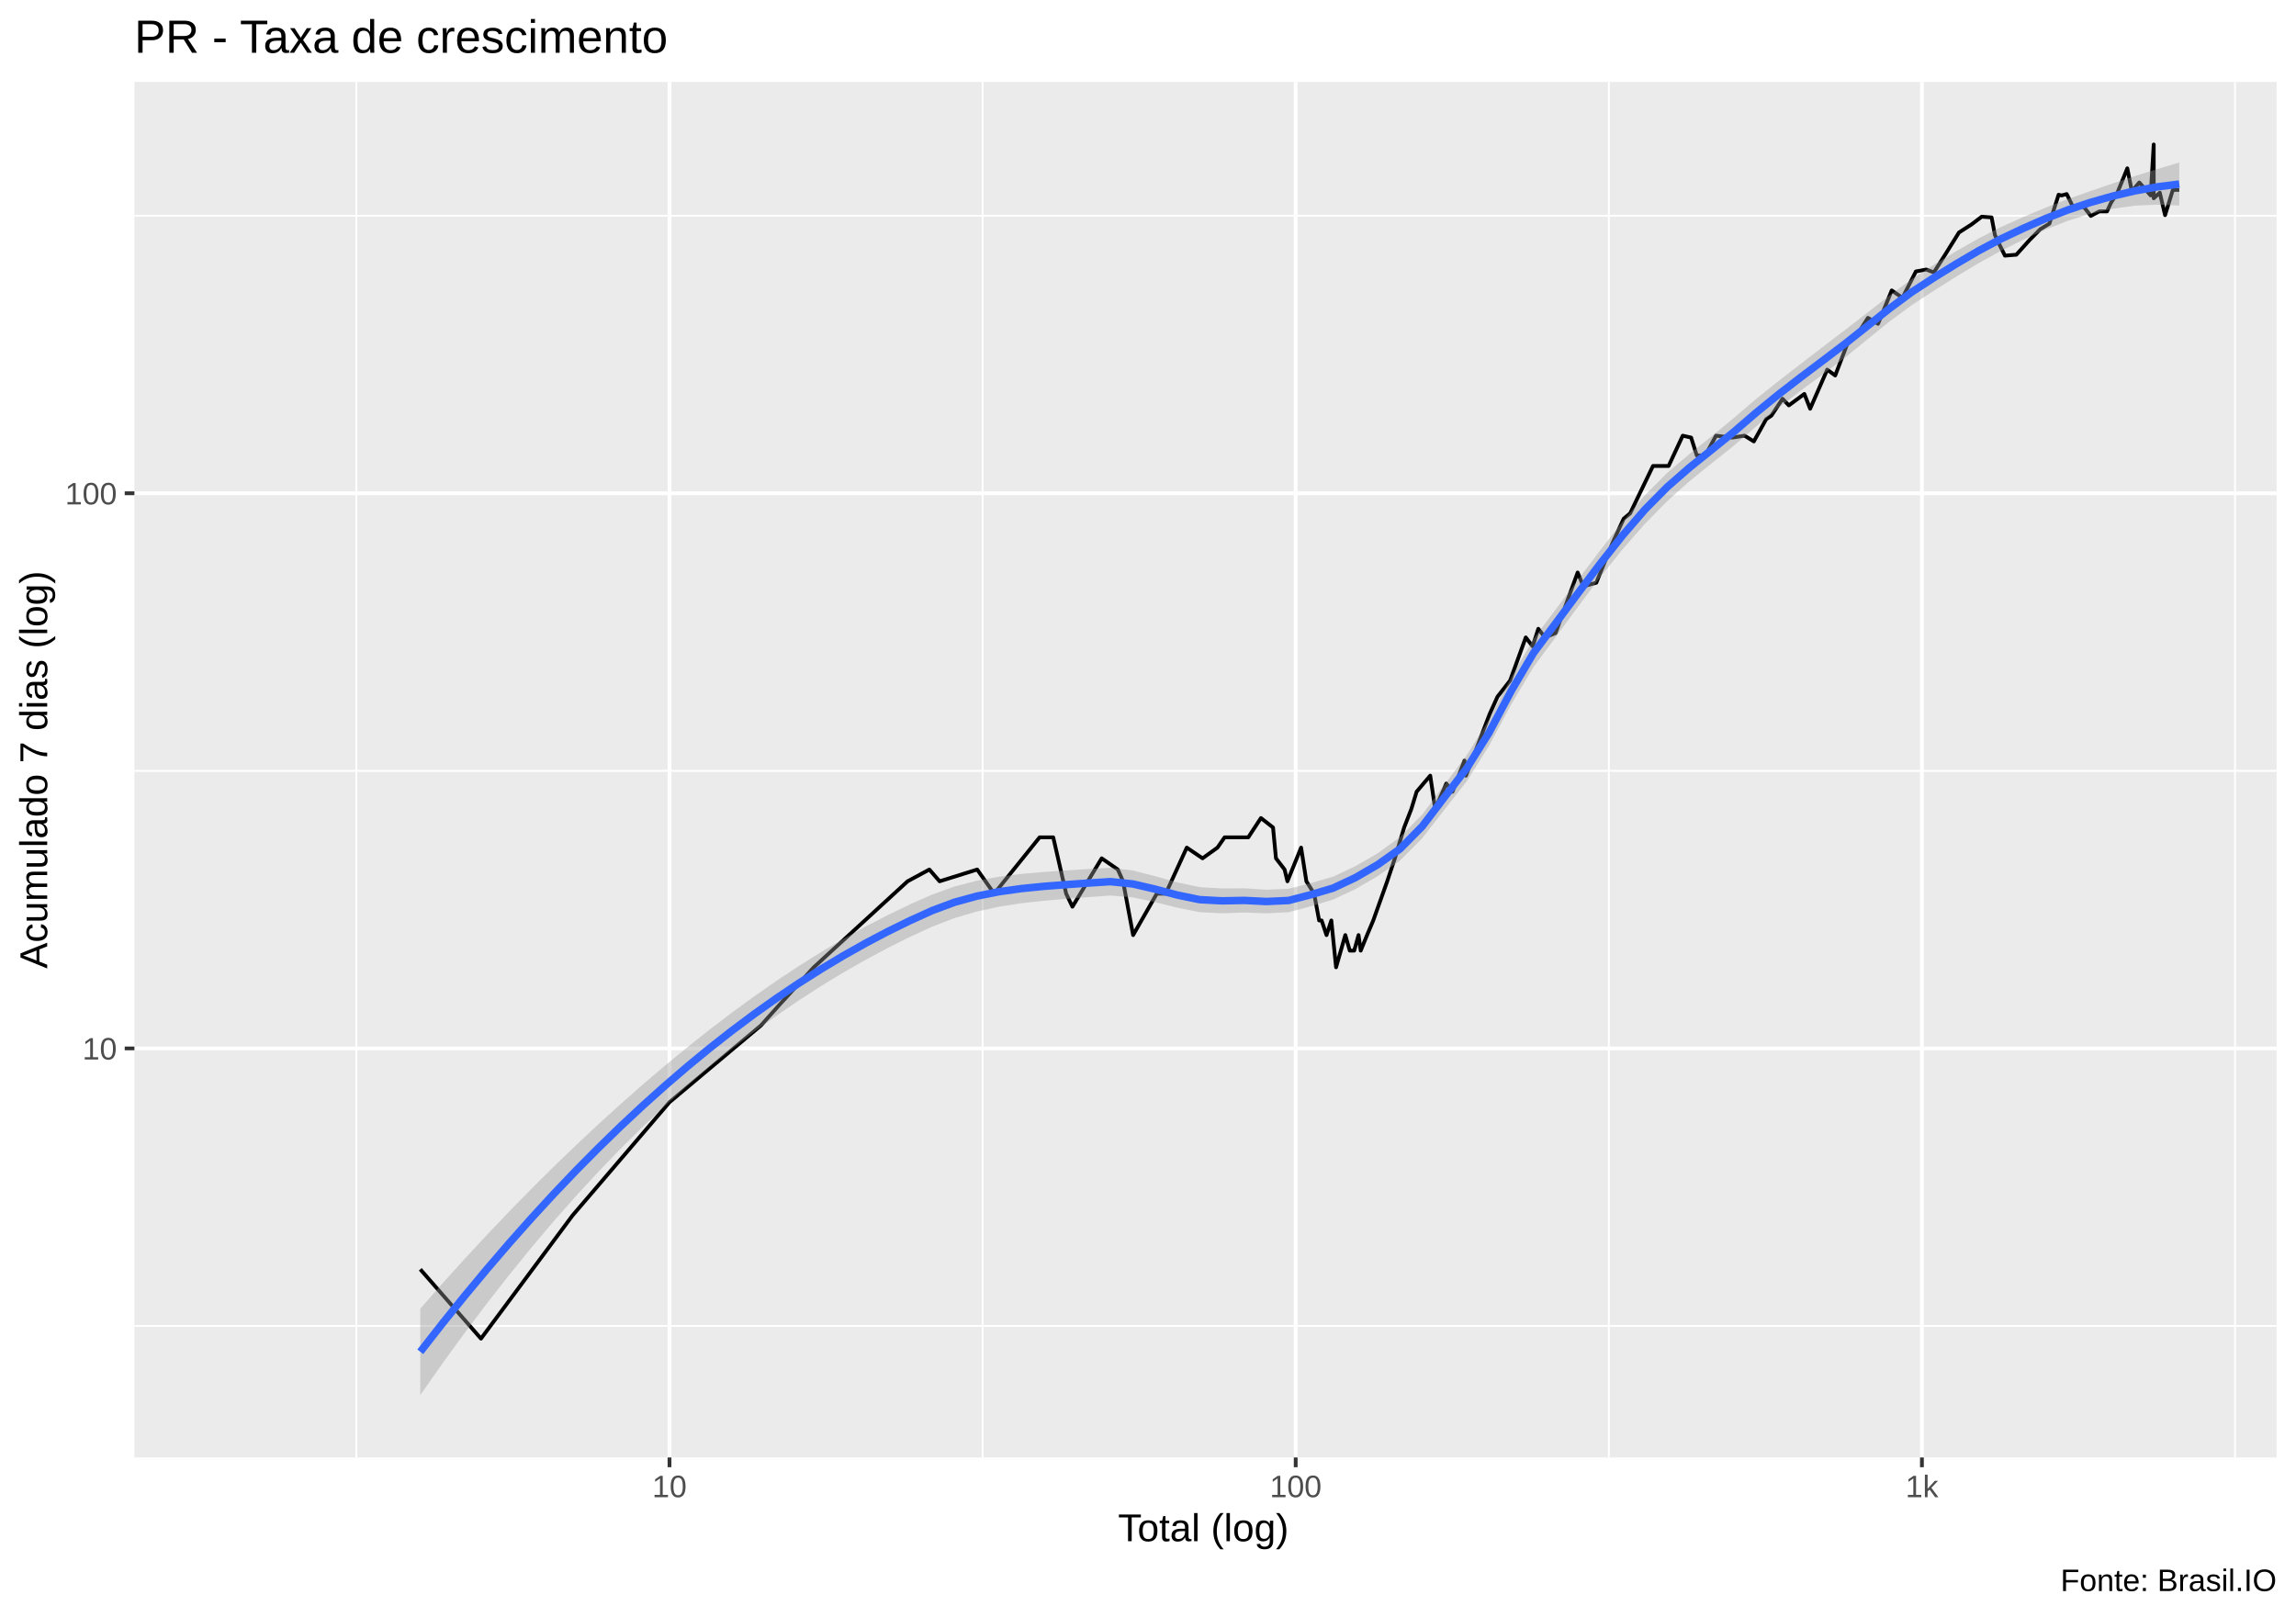
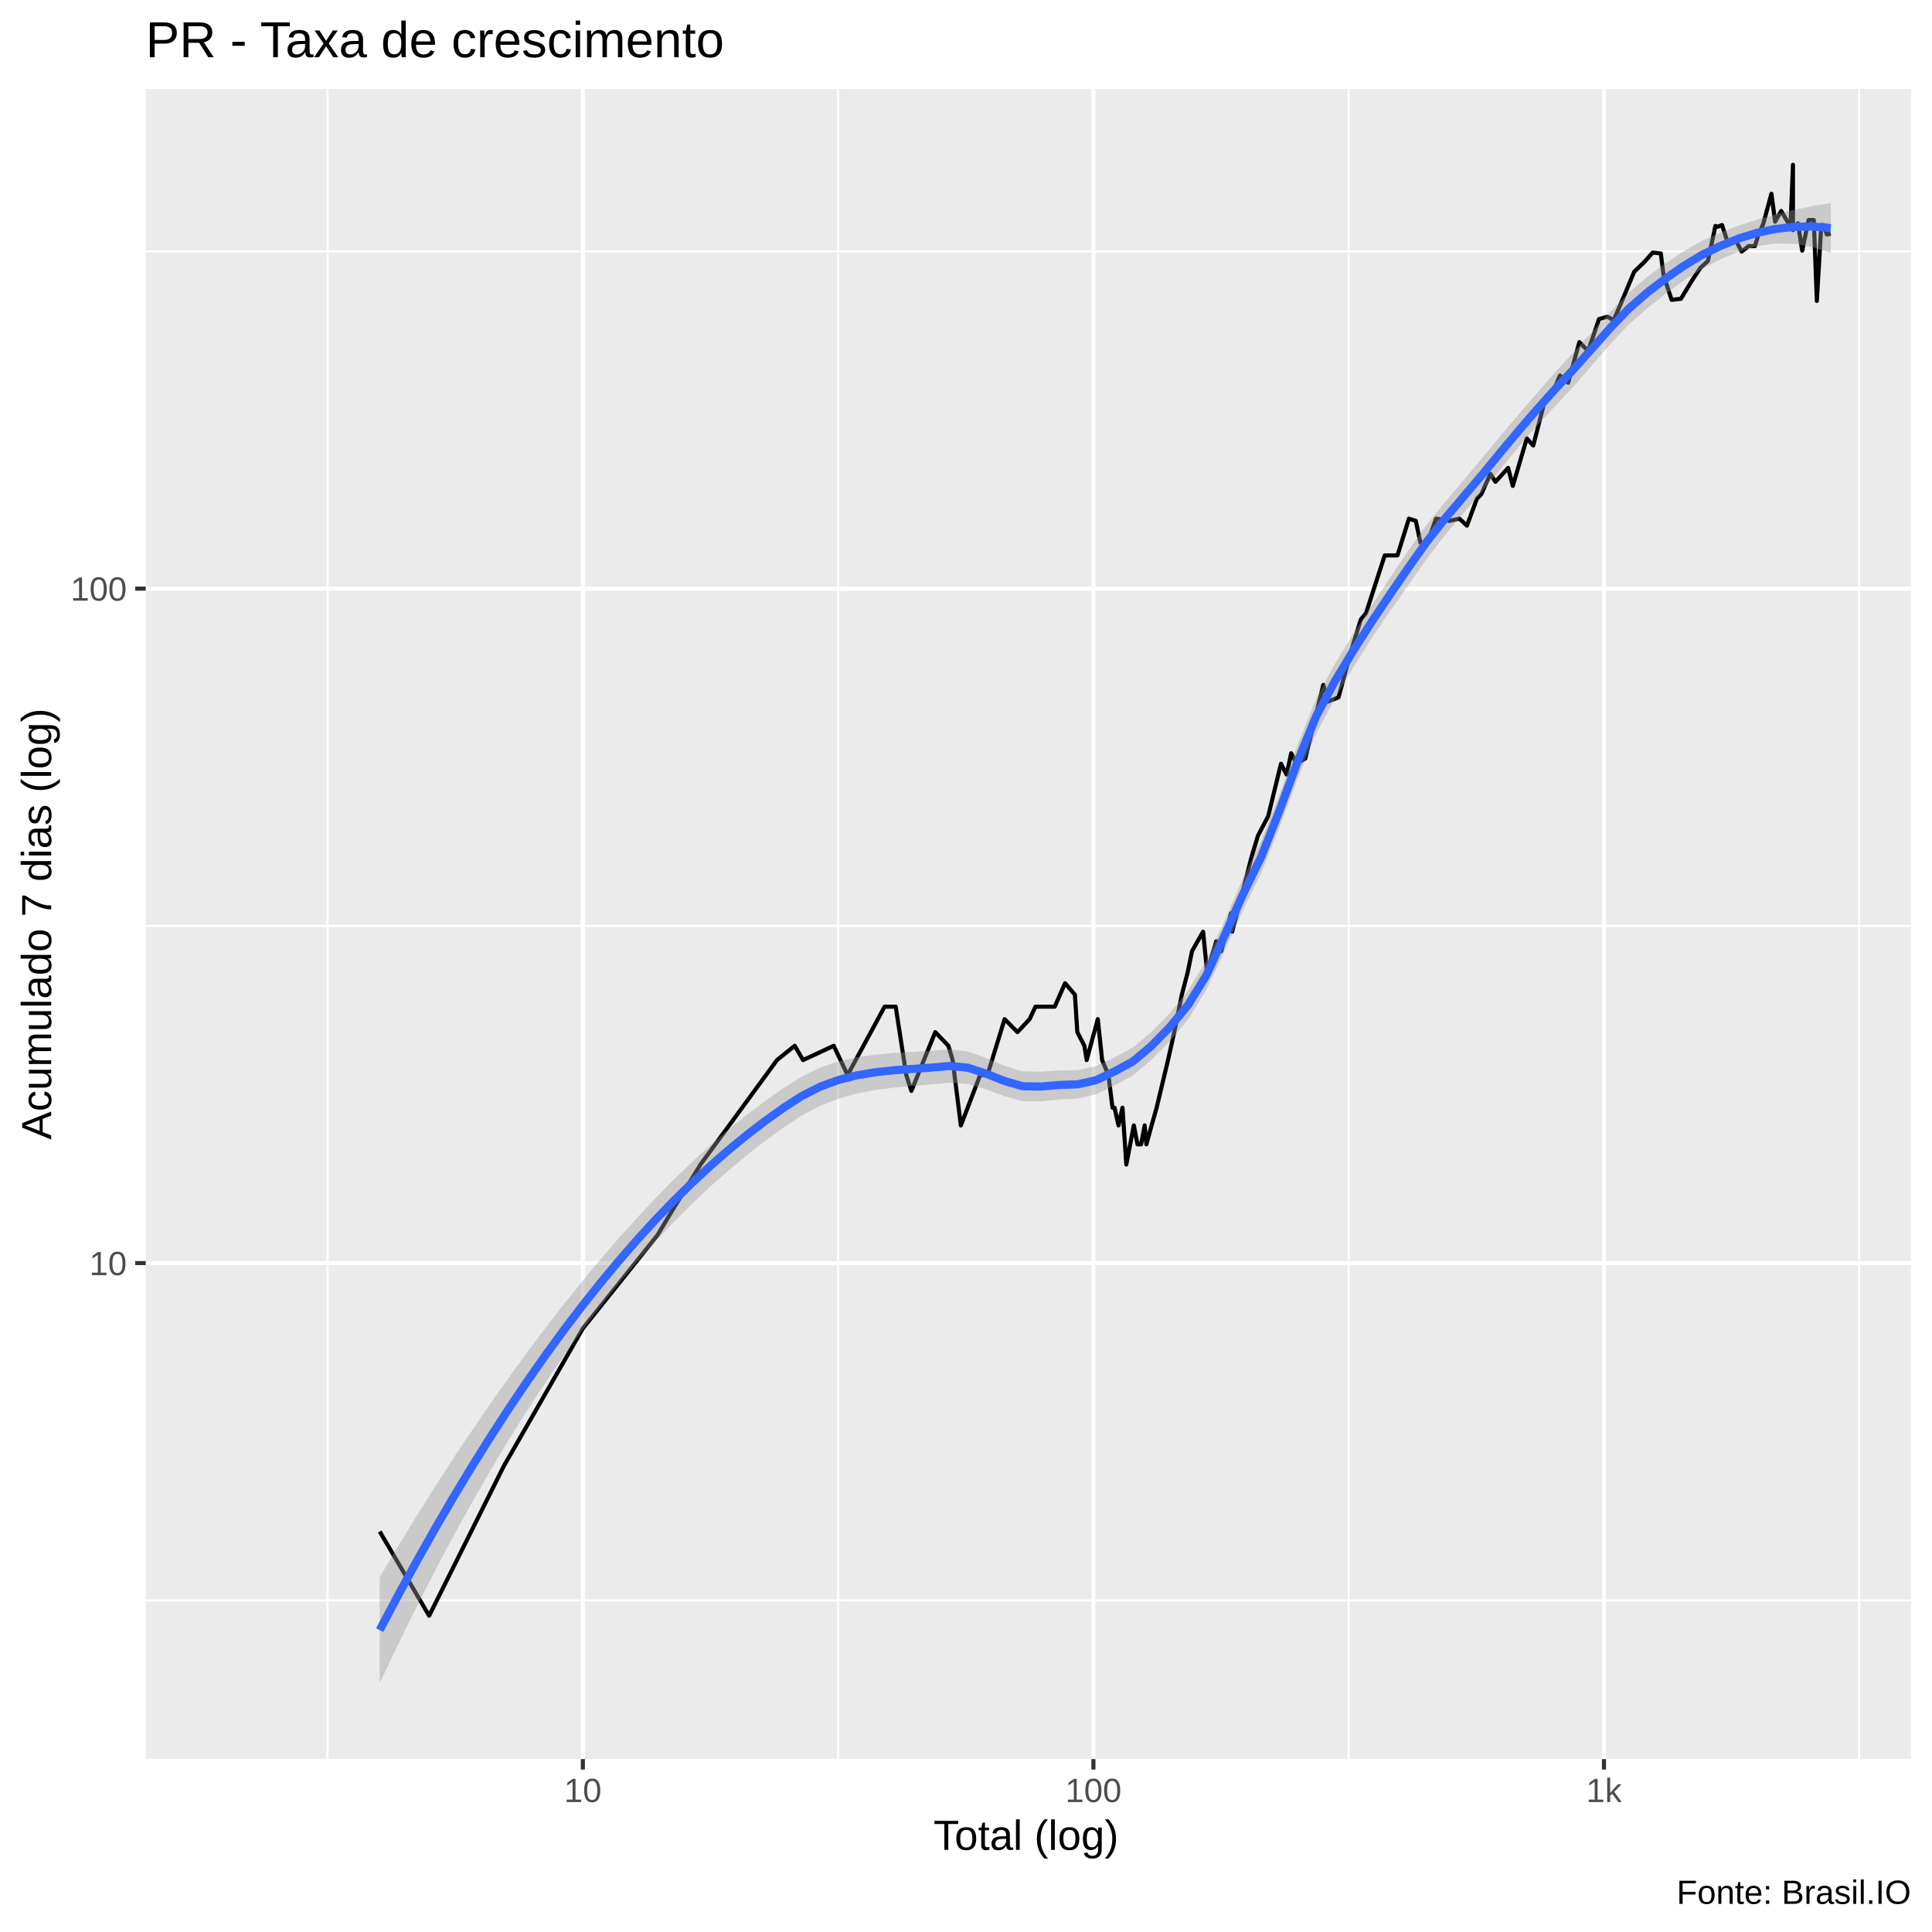
- <svg xmlns="http://www.w3.org/2000/svg" viewBox="0 0 649.50 457.50">
+ <svg xmlns="http://www.w3.org/2000/svg" viewBox="0 0 504.00 504.00">
  <defs>
    <style type="text/css">
    line, polyline, polygon, path, rect, circle {
      fill: none;
      stroke: #000000;
      stroke-linecap: round;
      stroke-linejoin: round;
      stroke-miterlimit: 10.00;
    }
  </style>
  </defs>
  <rect width="100%" height="100%" style="stroke: none; fill: #FFFFFF;" />
-   <rect x="0.00" y="0" width="649.50" height="457.50" style="stroke-width: 1.07; stroke: #FFFFFF; fill: #FFFFFF;" />
+   <rect x="-0" y="0.00" width="504.00" height="504.00" style="stroke-width: 1.07; stroke: #FFFFFF; fill: #FFFFFF;" />
  <defs>
-     <clipPath id="cpMzguMDJ8NjQ0LjAyfDQxMi4zOHwyMy4xOQ==">
-       <rect x="38.02" y="23.19" width="606.00" height="389.19" />
+     <clipPath id="cpMzguMDJ8NDk4LjUyfDQ1OC44OHwyMy4xOQ==">
+       <rect x="38.02" y="23.19" width="460.50" height="435.69" />
    </clipPath>
  </defs>
-   <rect x="38.02" y="23.19" width="606.00" height="389.19" style="stroke-width: 1.07; stroke: none; fill: #EBEBEB;" clip-path="url(#cpMzguMDJ8NjQ0LjAyfDQxMi4zOHwyMy4xOQ==)" />
-   <polyline points="38.02,375.16 644.02,375.16 " style="stroke-width: 0.53; stroke: #FFFFFF; stroke-linecap: butt;" clip-path="url(#cpMzguMDJ8NjQ0LjAyfDQxMi4zOHwyMy4xOQ==)" />
-   <polyline points="38.02,218.10 644.02,218.10 " style="stroke-width: 0.53; stroke: #FFFFFF; stroke-linecap: butt;" clip-path="url(#cpMzguMDJ8NjQ0LjAyfDQxMi4zOHwyMy4xOQ==)" />
-   <polyline points="38.02,61.04 644.02,61.04 " style="stroke-width: 0.53; stroke: #FFFFFF; stroke-linecap: butt;" clip-path="url(#cpMzguMDJ8NjQ0LjAyfDQxMi4zOHwyMy4xOQ==)" />
-   <polyline points="100.81,412.38 100.81,23.19 " style="stroke-width: 0.53; stroke: #FFFFFF; stroke-linecap: butt;" clip-path="url(#cpMzguMDJ8NjQ0LjAyfDQxMi4zOHwyMy4xOQ==)" />
-   <polyline points="277.96,412.38 277.96,23.19 " style="stroke-width: 0.53; stroke: #FFFFFF; stroke-linecap: butt;" clip-path="url(#cpMzguMDJ8NjQ0LjAyfDQxMi4zOHwyMy4xOQ==)" />
-   <polyline points="455.11,412.38 455.11,23.19 " style="stroke-width: 0.53; stroke: #FFFFFF; stroke-linecap: butt;" clip-path="url(#cpMzguMDJ8NjQ0LjAyfDQxMi4zOHwyMy4xOQ==)" />
-   <polyline points="632.25,412.38 632.25,23.19 " style="stroke-width: 0.53; stroke: #FFFFFF; stroke-linecap: butt;" clip-path="url(#cpMzguMDJ8NjQ0LjAyfDQxMi4zOHwyMy4xOQ==)" />
-   <polyline points="38.02,296.63 644.02,296.63 " style="stroke-width: 1.07; stroke: #FFFFFF; stroke-linecap: butt;" clip-path="url(#cpMzguMDJ8NjQ0LjAyfDQxMi4zOHwyMy4xOQ==)" />
-   <polyline points="38.02,139.57 644.02,139.57 " style="stroke-width: 1.07; stroke: #FFFFFF; stroke-linecap: butt;" clip-path="url(#cpMzguMDJ8NjQ0LjAyfDQxMi4zOHwyMy4xOQ==)" />
-   <polyline points="189.39,412.38 189.39,23.19 " style="stroke-width: 1.07; stroke: #FFFFFF; stroke-linecap: butt;" clip-path="url(#cpMzguMDJ8NjQ0LjAyfDQxMi4zOHwyMy4xOQ==)" />
-   <polyline points="366.53,412.38 366.53,23.19 " style="stroke-width: 1.07; stroke: #FFFFFF; stroke-linecap: butt;" clip-path="url(#cpMzguMDJ8NjQ0LjAyfDQxMi4zOHwyMy4xOQ==)" />
-   <polyline points="543.68,412.38 543.68,23.19 " style="stroke-width: 1.07; stroke: #FFFFFF; stroke-linecap: butt;" clip-path="url(#cpMzguMDJ8NjQ0LjAyfDQxMi4zOHwyMy4xOQ==)" />
-   <polyline points="118.89,359.13 136.06,378.75 161.95,343.91 189.39,311.85 215.27,290.13 220.58,284.19 230.21,273.68 256.74,249.35 262.90,246.02 265.80,249.35 276.43,246.02 281.24,252.85 294.09,236.91 297.94,236.91 301.60,252.85 303.37,256.54 311.65,242.85 316.22,246.02 317.69,249.35 320.54,264.57 327.23,252.85 329.76,252.85 335.72,239.82 340.18,242.85 344.40,239.82 346.42,236.91 348.40,236.91 353.12,236.91 356.70,231.45 360.12,234.13 360.95,242.85 363.39,246.02 364.19,249.35 368.06,239.82 369.55,249.35 371.74,252.85 373.16,260.43 373.86,260.43 375.25,264.57 376.61,260.43 377.95,273.68 380.56,264.57 381.83,268.97 383.08,268.97 384.31,264.57 384.92,268.97 386.72,264.57 388.47,260.43 392.42,249.35 394.59,242.85 397.21,234.13 399.25,228.88 400.74,224.00 402.69,221.69 404.59,219.46 405.99,228.88 409.14,221.69 410.89,224.00 414.28,215.19 414.69,219.46 417.91,211.18 421.38,202.07 423.61,197.14 427.19,192.54 431.61,180.35 433.56,182.87 435.16,177.91 437.03,180.35 440.04,179.12 446.29,161.98 447.91,165.88 451.56,164.88 456.02,153.94 459.31,146.76 461.13,145.26 467.60,131.84 472.02,131.84 476.02,123.27 478.39,123.81 479.99,128.86 482.42,128.86 485.43,123.27 490.04,123.81 493.52,123.27 496.13,124.90 499.62,118.60 501.10,117.60 504.25,112.83 506.03,114.70 510.42,111.46 512.06,115.65 516.89,104.59 519.15,106.24 522.87,96.51 526.03,93.67 528.41,89.94 531.27,91.61 535.14,82.17 538.18,84.26 541.97,76.80 544.90,76.26 547.06,77.07 550.24,72.07 554.16,65.78 557.70,63.51 560.60,61.31 563.39,61.52 564.33,66.48 565.44,68.85 567.16,72.33 570.38,72.07 574.15,67.89 577.15,64.86 579.74,63.28 582.34,55.10 583.18,55.30 584.64,54.90 586.42,58.55 589.49,58.55 591.46,61.09 593.86,59.81 596.04,59.81 597.20,57.31 598.90,54.71 601.78,47.62 603.07,54.12 605.17,51.63 608.39,55.30 609.25,40.88 609.25,56.10 610.97,54.51 612.46,60.87 614.66,53.73 616.48,53.73 " style="stroke-width: 1.07; stroke-linecap: butt;" clip-path="url(#cpMzguMDJ8NjQ0LjAyfDQxMi4zOHwyMy4xOQ==)" />
-   <polygon points="118.89,370.26 125.19,363.10 131.49,356.13 137.79,349.34 144.09,342.73 150.39,336.30 156.68,330.05 162.98,323.98 169.28,318.08 175.58,312.36 181.88,306.81 188.18,301.45 194.48,296.27 200.77,291.28 207.07,286.48 213.37,281.89 219.67,277.50 225.97,273.33 232.27,269.38 238.57,265.66 244.86,262.16 251.16,258.90 257.46,255.86 263.76,253.07 270.06,250.81 276.36,249.18 282.65,248.04 288.95,247.26 295.25,246.71 301.55,246.29 307.85,245.87 314.15,245.52 320.45,246.29 326.74,247.89 333.04,249.66 339.34,251.00 345.64,251.37 351.94,251.33 358.24,251.73 364.54,251.47 370.83,249.86 377.13,248.03 383.43,245.07 389.73,241.42 396.03,236.86 402.33,230.43 408.62,222.02 414.92,213.66 421.22,203.61 427.52,191.65 433.82,180.77 440.12,172.36 446.42,164.00 452.71,155.66 459.01,147.56 465.31,140.12 471.61,133.80 477.91,128.45 484.21,123.42 490.51,118.24 496.80,112.84 503.10,107.82 509.40,102.95 515.70,98.10 522.00,93.30 528.30,88.44 534.59,83.55 540.89,78.89 547.19,74.82 553.49,71.01 559.79,67.42 566.09,64.21 572.39,61.38 578.68,58.73 584.98,56.31 591.28,54.08 597.58,51.93 603.88,49.83 610.18,47.85 616.48,45.98 616.48,58.16 610.18,57.91 603.88,58.19 597.58,59.08 591.28,60.51 584.98,62.46 578.68,64.93 572.39,67.80 566.09,70.94 559.79,74.41 553.49,78.20 547.19,82.16 540.89,86.27 534.59,90.91 528.30,95.98 522.00,101.12 515.70,105.89 509.40,110.52 503.10,115.40 496.80,120.66 490.51,126.08 484.21,131.08 477.91,136.17 471.61,141.81 465.31,148.23 459.01,155.40 452.71,163.24 446.42,171.61 440.12,180.21 433.82,188.69 427.52,199.25 421.22,211.00 414.92,221.03 408.62,229.06 402.33,237.16 396.03,243.51 389.73,247.89 383.43,251.55 377.13,254.51 370.83,256.42 364.54,258.09 358.24,258.41 351.94,258.19 345.64,258.40 339.34,258.08 333.04,256.82 326.74,255.24 320.45,253.91 314.15,253.37 307.85,253.83 301.55,254.32 295.25,254.86 288.95,255.55 282.65,256.53 276.36,257.89 270.06,259.74 263.76,262.16 257.46,265.06 251.16,268.20 244.86,271.57 238.57,275.16 232.27,278.99 225.97,283.05 219.67,287.36 213.37,291.92 207.07,296.74 200.77,301.82 194.48,307.18 188.18,312.83 181.88,318.76 175.58,324.99 169.28,331.52 162.98,338.35 156.68,345.48 150.39,352.92 144.09,360.67 137.79,368.72 131.49,377.07 125.19,385.73 118.89,394.69 " style="stroke-width: 0.00; stroke: none; fill: #999999; fill-opacity: 0.40;" clip-path="url(#cpMzguMDJ8NjQ0LjAyfDQxMi4zOHwyMy4xOQ==)" />
-   <polyline points="118.89,370.26 125.19,363.10 131.49,356.13 137.79,349.34 144.09,342.73 150.39,336.30 156.68,330.05 162.98,323.98 169.28,318.08 175.58,312.36 181.88,306.81 188.18,301.45 194.48,296.27 200.77,291.28 207.07,286.48 213.37,281.89 219.67,277.50 225.97,273.33 232.27,269.38 238.57,265.66 244.86,262.16 251.16,258.90 257.46,255.86 263.76,253.07 270.06,250.81 276.36,249.18 282.65,248.04 288.95,247.26 295.25,246.71 301.55,246.29 307.85,245.87 314.15,245.52 320.45,246.29 326.74,247.89 333.04,249.66 339.34,251.00 345.64,251.37 351.94,251.33 358.24,251.73 364.54,251.47 370.83,249.86 377.13,248.03 383.43,245.07 389.73,241.42 396.03,236.86 402.33,230.43 408.62,222.02 414.92,213.66 421.22,203.61 427.52,191.65 433.82,180.77 440.12,172.36 446.42,164.00 452.71,155.66 459.01,147.56 465.31,140.12 471.61,133.80 477.91,128.45 484.21,123.42 490.51,118.24 496.80,112.84 503.10,107.82 509.40,102.95 515.70,98.10 522.00,93.30 528.30,88.44 534.59,83.55 540.89,78.89 547.19,74.82 553.49,71.01 559.79,67.42 566.09,64.21 572.39,61.38 578.68,58.73 584.98,56.31 591.28,54.08 597.58,51.93 603.88,49.83 610.18,47.85 616.48,45.98 " style="stroke-width: 2.13; stroke: none;" clip-path="url(#cpMzguMDJ8NjQ0LjAyfDQxMi4zOHwyMy4xOQ==)" />
-   <polyline points="616.48,58.16 610.18,57.91 603.88,58.19 597.58,59.08 591.28,60.51 584.98,62.46 578.68,64.93 572.39,67.80 566.09,70.94 559.79,74.41 553.49,78.20 547.19,82.16 540.89,86.27 534.59,90.91 528.30,95.98 522.00,101.12 515.70,105.89 509.40,110.52 503.10,115.40 496.80,120.66 490.51,126.08 484.21,131.08 477.91,136.17 471.61,141.81 465.31,148.23 459.01,155.40 452.71,163.24 446.42,171.61 440.12,180.21 433.82,188.69 427.52,199.25 421.22,211.00 414.92,221.03 408.62,229.06 402.33,237.16 396.03,243.51 389.73,247.89 383.43,251.55 377.13,254.51 370.83,256.42 364.54,258.09 358.24,258.41 351.94,258.19 345.64,258.40 339.34,258.08 333.04,256.82 326.74,255.24 320.45,253.91 314.15,253.37 307.85,253.83 301.55,254.32 295.25,254.86 288.95,255.55 282.65,256.53 276.36,257.89 270.06,259.74 263.76,262.16 257.46,265.06 251.16,268.20 244.86,271.57 238.57,275.16 232.27,278.99 225.97,283.05 219.67,287.36 213.37,291.92 207.07,296.74 200.77,301.82 194.48,307.18 188.18,312.83 181.88,318.76 175.58,324.99 169.28,331.52 162.98,338.35 156.68,345.48 150.39,352.92 144.09,360.67 137.79,368.72 131.49,377.07 125.19,385.73 118.89,394.69 " style="stroke-width: 2.13; stroke: none;" clip-path="url(#cpMzguMDJ8NjQ0LjAyfDQxMi4zOHwyMy4xOQ==)" />
-   <polyline points="118.89,382.47 125.19,374.41 131.49,366.60 137.79,359.03 144.09,351.70 150.39,344.61 156.68,337.77 162.98,331.16 169.28,324.80 175.58,318.67 181.88,312.79 188.18,307.14 194.48,301.73 200.77,296.55 207.07,291.61 213.37,286.90 219.67,282.43 225.97,278.19 232.27,274.19 238.57,270.41 244.86,266.87 251.16,263.55 257.46,260.46 263.76,257.61 270.06,255.27 276.36,253.54 282.65,252.29 288.95,251.41 295.25,250.78 301.55,250.30 307.85,249.85 314.15,249.45 320.45,250.10 326.74,251.56 333.04,253.24 339.34,254.54 345.64,254.88 351.94,254.76 358.24,255.07 364.54,254.78 370.83,253.14 377.13,251.27 383.43,248.31 389.73,244.65 396.03,240.18 402.33,233.80 408.62,225.54 414.92,217.35 421.22,207.31 427.52,195.45 433.82,184.73 440.12,176.29 446.42,167.81 452.71,159.45 459.01,151.48 465.31,144.18 471.61,137.81 477.91,132.31 484.21,127.25 490.51,122.16 496.80,116.75 503.10,111.61 509.40,106.74 515.70,101.99 522.00,97.21 528.30,92.21 534.59,87.23 540.89,82.58 547.19,78.49 553.49,74.60 559.79,70.91 566.09,67.57 572.39,64.59 578.68,61.83 584.98,59.39 591.28,57.29 597.58,55.50 603.88,54.01 610.18,52.88 616.48,52.07 " style="stroke-width: 2.13; stroke: #3366FF; stroke-linecap: butt;" clip-path="url(#cpMzguMDJ8NjQ0LjAyfDQxMi4zOHwyMy4xOQ==)" />
+   <rect x="38.02" y="23.19" width="460.50" height="435.69" style="stroke-width: 1.07; stroke: none; fill: #EBEBEB;" clip-path="url(#cpMzguMDJ8NDk4LjUyfDQ1OC44OHwyMy4xOQ==)" />
+   <polyline points="38.02,417.48 498.52,417.48 " style="stroke-width: 0.53; stroke: #FFFFFF; stroke-linecap: butt;" clip-path="url(#cpMzguMDJ8NDk4LjUyfDQ1OC44OHwyMy4xOQ==)" />
+   <polyline points="38.02,241.53 498.52,241.53 " style="stroke-width: 0.53; stroke: #FFFFFF; stroke-linecap: butt;" clip-path="url(#cpMzguMDJ8NDk4LjUyfDQ1OC44OHwyMy4xOQ==)" />
+   <polyline points="38.02,65.58 498.52,65.58 " style="stroke-width: 0.53; stroke: #FFFFFF; stroke-linecap: butt;" clip-path="url(#cpMzguMDJ8NDk4LjUyfDQ1OC44OHwyMy4xOQ==)" />
+   <polyline points="85.45,458.88 85.45,23.19 " style="stroke-width: 0.53; stroke: #FFFFFF; stroke-linecap: butt;" clip-path="url(#cpMzguMDJ8NDk4LjUyfDQ1OC44OHwyMy4xOQ==)" />
+   <polyline points="218.64,458.88 218.64,23.19 " style="stroke-width: 0.53; stroke: #FFFFFF; stroke-linecap: butt;" clip-path="url(#cpMzguMDJ8NDk4LjUyfDQ1OC44OHwyMy4xOQ==)" />
+   <polyline points="351.83,458.88 351.83,23.19 " style="stroke-width: 0.53; stroke: #FFFFFF; stroke-linecap: butt;" clip-path="url(#cpMzguMDJ8NDk4LjUyfDQ1OC44OHwyMy4xOQ==)" />
+   <polyline points="485.02,458.88 485.02,23.19 " style="stroke-width: 0.53; stroke: #FFFFFF; stroke-linecap: butt;" clip-path="url(#cpMzguMDJ8NDk4LjUyfDQ1OC44OHwyMy4xOQ==)" />
+   <polyline points="38.02,329.50 498.52,329.50 " style="stroke-width: 1.07; stroke: #FFFFFF; stroke-linecap: butt;" clip-path="url(#cpMzguMDJ8NDk4LjUyfDQ1OC44OHwyMy4xOQ==)" />
+   <polyline points="38.02,153.55 498.52,153.55 " style="stroke-width: 1.07; stroke: #FFFFFF; stroke-linecap: butt;" clip-path="url(#cpMzguMDJ8NDk4LjUyfDQ1OC44OHwyMy4xOQ==)" />
+   <polyline points="152.05,458.88 152.05,23.19 " style="stroke-width: 1.07; stroke: #FFFFFF; stroke-linecap: butt;" clip-path="url(#cpMzguMDJ8NDk4LjUyfDQ1OC44OHwyMy4xOQ==)" />
+   <polyline points="285.24,458.88 285.24,23.19 " style="stroke-width: 1.07; stroke: #FFFFFF; stroke-linecap: butt;" clip-path="url(#cpMzguMDJ8NDk4LjUyfDQ1OC44OHwyMy4xOQ==)" />
+   <polyline points="418.43,458.88 418.43,23.19 " style="stroke-width: 1.07; stroke: #FFFFFF; stroke-linecap: butt;" clip-path="url(#cpMzguMDJ8NDk4LjUyfDQ1OC44OHwyMy4xOQ==)" />
+   <polyline points="99.05,399.52 111.95,421.50 131.42,382.47 152.05,346.55 171.51,322.22 175.50,315.57 182.74,303.79 202.69,276.54 207.32,272.81 209.50,276.54 217.49,272.81 221.11,280.46 230.77,262.61 233.66,262.61 236.42,280.46 237.75,284.59 243.98,269.25 247.41,272.81 248.51,276.54 250.66,293.59 255.69,280.46 257.59,280.46 262.07,265.86 265.43,269.25 268.60,265.86 270.12,262.61 271.60,262.61 275.15,262.61 277.84,256.49 280.41,259.49 281.04,269.25 282.88,272.81 283.48,276.54 286.38,265.86 287.51,276.54 289.15,280.46 290.22,288.96 290.75,288.96 291.79,293.59 292.82,288.96 293.82,303.79 295.78,293.59 296.74,298.52 297.68,298.52 298.61,293.59 299.06,298.52 300.41,293.59 301.73,288.96 304.70,276.54 306.33,269.25 308.30,259.49 309.84,253.61 310.96,248.14 312.42,245.55 313.85,243.05 314.90,253.61 317.28,245.55 318.59,248.14 321.13,238.27 321.44,243.05 323.87,233.77 326.48,223.57 328.15,218.04 330.84,212.89 334.17,199.24 335.64,202.07 336.83,196.51 338.24,199.24 340.51,197.86 345.21,178.66 346.42,183.02 349.17,181.91 352.52,169.66 354.99,161.61 356.36,159.93 361.23,144.89 364.55,144.89 367.55,135.29 369.34,135.89 370.54,141.56 372.37,141.56 374.63,135.29 378.10,135.89 380.71,135.29 382.68,137.12 385.30,130.06 386.42,128.94 388.78,123.60 390.12,125.69 393.42,122.06 394.65,126.76 398.29,114.37 399.98,116.22 402.78,105.32 405.16,102.13 406.95,97.96 409.09,99.83 412.01,89.25 414.29,91.59 417.14,83.23 419.34,82.63 420.97,83.54 423.36,77.94 426.31,70.89 428.97,68.34 431.15,65.88 433.25,66.12 433.96,71.67 434.79,74.33 436.08,78.22 438.51,77.94 441.34,73.26 443.59,69.86 445.54,68.09 447.50,58.93 448.12,59.15 449.22,58.70 450.56,62.79 452.87,62.79 454.35,65.63 456.16,64.20 457.79,64.20 458.66,61.40 459.95,58.48 462.11,50.54 463.08,57.83 464.66,55.04 467.08,59.15 467.73,42.99 467.73,60.04 469.02,58.26 470.14,65.39 471.80,57.39 473.16,57.39 473.96,78.51 475.12,58.70 475.69,58.70 476.58,61.17 477.59,60.95 " style="stroke-width: 1.07; stroke-linecap: butt;" clip-path="url(#cpMzguMDJ8NDk4LjUyfDQ1OC44OHwyMy4xOQ==)" />
+   <polygon points="99.05,411.42 103.84,403.38 108.63,395.55 113.42,387.94 118.21,380.54 123.01,373.34 127.80,366.35 132.59,359.56 137.38,352.97 142.17,346.58 146.96,340.40 151.76,334.42 156.55,328.65 161.34,323.09 166.13,317.76 170.92,312.65 175.71,307.78 180.51,303.15 185.30,298.77 190.09,294.64 194.88,290.77 199.67,287.16 204.46,283.81 209.26,280.78 214.05,278.46 218.84,276.84 223.63,275.77 228.42,275.10 233.21,274.68 238.01,274.39 242.80,274.12 247.59,273.74 252.38,274.26 257.17,275.98 261.96,278.00 266.76,279.47 271.55,279.57 276.34,279.25 281.13,279.16 285.92,278.12 290.71,275.85 295.51,273.29 300.30,269.28 305.09,264.39 309.88,258.47 314.67,250.67 319.46,240.13 324.26,229.11 329.05,219.20 333.84,207.08 338.63,193.96 343.42,182.12 348.21,173.23 353.01,165.40 357.80,157.98 362.59,150.75 367.38,143.65 372.17,136.92 376.96,130.98 381.76,125.33 386.55,119.61 391.34,113.79 396.13,108.17 400.92,102.60 405.71,97.09 410.51,91.85 415.30,86.60 420.09,81.34 424.88,76.39 429.67,72.26 434.46,68.72 439.26,65.51 444.05,62.81 448.84,60.65 453.63,58.79 458.42,57.25 463.21,55.92 468.01,54.75 472.80,53.76 477.59,52.98 477.59,66.01 472.80,64.42 468.01,63.59 463.21,63.52 458.42,64.20 453.63,65.60 448.84,67.63 444.05,70.14 439.26,73.19 434.46,76.69 429.67,80.47 424.88,84.69 420.09,89.73 415.30,95.28 410.51,100.81 405.71,105.91 400.92,111.10 396.13,116.63 391.34,122.48 386.55,128.32 381.76,133.86 376.96,139.58 372.17,145.82 367.38,152.63 362.59,159.47 357.80,166.53 353.01,174.12 348.21,182.31 343.42,191.25 338.63,202.71 333.84,215.57 329.05,227.69 324.26,237.44 319.46,247.99 314.67,258.29 309.88,266.01 305.09,271.68 300.30,276.55 295.51,280.58 290.71,283.16 285.92,285.51 281.13,286.57 276.34,286.82 271.55,287.32 266.76,287.28 261.96,285.94 257.17,284.16 252.38,282.75 247.59,282.45 242.80,282.93 238.01,283.31 233.21,283.73 228.42,284.32 223.63,285.23 218.84,286.56 214.05,288.43 209.26,290.94 204.46,294.11 199.67,297.58 194.88,301.31 190.09,305.29 185.30,309.54 180.51,314.05 175.71,318.84 170.92,323.92 166.13,329.29 161.34,334.96 156.55,340.95 151.76,347.25 146.96,353.89 142.17,360.86 137.38,368.17 132.59,375.83 127.80,383.82 123.01,392.17 118.21,400.86 113.42,409.89 108.63,419.27 103.84,429.00 99.05,439.07 " style="stroke-width: 0.00; stroke: none; fill: #999999; fill-opacity: 0.40;" clip-path="url(#cpMzguMDJ8NDk4LjUyfDQ1OC44OHwyMy4xOQ==)" />
+   <polyline points="99.05,411.42 103.84,403.38 108.63,395.55 113.42,387.94 118.21,380.54 123.01,373.34 127.80,366.35 132.59,359.56 137.38,352.97 142.17,346.58 146.96,340.40 151.76,334.42 156.55,328.65 161.34,323.09 166.13,317.76 170.92,312.65 175.71,307.78 180.51,303.15 185.30,298.77 190.09,294.64 194.88,290.77 199.67,287.16 204.46,283.81 209.26,280.78 214.05,278.46 218.84,276.84 223.63,275.77 228.42,275.10 233.21,274.68 238.01,274.39 242.80,274.12 247.59,273.74 252.38,274.26 257.17,275.98 261.96,278.00 266.76,279.47 271.55,279.57 276.34,279.25 281.13,279.16 285.92,278.12 290.71,275.85 295.51,273.29 300.30,269.28 305.09,264.39 309.88,258.47 314.67,250.67 319.46,240.13 324.26,229.11 329.05,219.20 333.84,207.08 338.63,193.96 343.42,182.12 348.21,173.23 353.01,165.40 357.80,157.98 362.59,150.75 367.38,143.65 372.17,136.92 376.96,130.98 381.76,125.33 386.55,119.61 391.34,113.79 396.13,108.17 400.92,102.60 405.71,97.09 410.51,91.85 415.30,86.60 420.09,81.34 424.88,76.39 429.67,72.26 434.46,68.72 439.26,65.51 444.05,62.81 448.84,60.65 453.63,58.79 458.42,57.25 463.21,55.92 468.01,54.75 472.80,53.76 477.59,52.98 " style="stroke-width: 2.13; stroke: none;" clip-path="url(#cpMzguMDJ8NDk4LjUyfDQ1OC44OHwyMy4xOQ==)" />
+   <polyline points="477.59,66.01 472.80,64.42 468.01,63.59 463.21,63.52 458.42,64.20 453.63,65.60 448.84,67.63 444.05,70.14 439.26,73.19 434.46,76.69 429.67,80.47 424.88,84.69 420.09,89.73 415.30,95.28 410.51,100.81 405.71,105.91 400.92,111.10 396.13,116.63 391.34,122.48 386.55,128.32 381.76,133.86 376.96,139.58 372.17,145.82 367.38,152.63 362.59,159.47 357.80,166.53 353.01,174.12 348.21,182.31 343.42,191.25 338.63,202.71 333.84,215.57 329.05,227.69 324.26,237.44 319.46,247.99 314.67,258.29 309.88,266.01 305.09,271.68 300.30,276.55 295.51,280.58 290.71,283.16 285.92,285.51 281.13,286.57 276.34,286.82 271.55,287.32 266.76,287.28 261.96,285.94 257.17,284.16 252.38,282.75 247.59,282.45 242.80,282.93 238.01,283.31 233.21,283.73 228.42,284.32 223.63,285.23 218.84,286.56 214.05,288.43 209.26,290.94 204.46,294.11 199.67,297.58 194.88,301.31 190.09,305.29 185.30,309.54 180.51,314.05 175.71,318.84 170.92,323.92 166.13,329.29 161.34,334.96 156.55,340.95 151.76,347.25 146.96,353.89 142.17,360.86 137.38,368.17 132.59,375.83 127.80,383.82 123.01,392.17 118.21,400.86 113.42,409.89 108.63,419.27 103.84,429.00 99.05,439.07 " style="stroke-width: 2.13; stroke: none;" clip-path="url(#cpMzguMDJ8NDk4LjUyfDQ1OC44OHwyMy4xOQ==)" />
+   <polyline points="99.05,425.25 103.84,416.19 108.63,407.41 113.42,398.92 118.21,390.70 123.01,382.75 127.80,375.09 132.59,367.69 137.38,360.57 142.17,353.72 146.96,347.14 151.76,340.84 156.55,334.80 161.34,329.03 166.13,323.52 170.92,318.28 175.71,313.31 180.51,308.60 185.30,304.15 190.09,299.97 194.88,296.04 199.67,292.37 204.46,288.96 209.26,285.86 214.05,283.44 218.84,281.70 223.63,280.50 228.42,279.71 233.21,279.20 238.01,278.85 242.80,278.52 247.59,278.09 252.38,278.50 257.17,280.07 261.96,281.97 266.76,283.37 271.55,283.45 276.34,283.03 281.13,282.86 285.92,281.81 290.71,279.51 295.51,276.93 300.30,272.91 305.09,268.03 309.88,262.24 314.67,254.48 319.46,244.06 324.26,233.28 329.05,223.45 333.84,211.33 338.63,198.34 343.42,186.68 348.21,177.77 353.01,169.76 357.80,162.26 362.59,155.11 367.38,148.14 372.17,141.37 376.96,135.28 381.76,129.60 386.55,123.97 391.34,118.13 396.13,112.40 400.92,106.85 405.71,101.50 410.51,96.33 415.30,90.94 420.09,85.53 424.88,80.54 429.67,76.36 434.46,72.70 439.26,69.35 444.05,66.47 448.84,64.14 453.63,62.20 458.42,60.72 463.21,59.72 468.01,59.17 472.80,59.09 477.59,59.49 " style="stroke-width: 2.13; stroke: #3366FF; stroke-linecap: butt;" clip-path="url(#cpMzguMDJ8NDk4LjUyfDQ1OC44OHwyMy4xOQ==)" />
  <defs>
-     <clipPath id="cpMC4wMHw2NDkuNTB8NDU3LjUwfDAuMDA=">
-       <rect x="0.00" y="0.00" width="649.50" height="457.50" />
+     <clipPath id="cpMC4wMHw1MDQuMDB8NTA0LjAwfDAuMDA=">
+       <rect x="0.00" y="0.00" width="504.00" height="504.00" />
    </clipPath>
  </defs>
-   <g clip-path="url(#cpMC4wMHw2NDkuNTB8NDU3LjUwfDAuMDA=)">
-     <text x="23.30" y="299.78" style="font-size: 8.80px; fill: #4D4D4D; font-family: Arial;" textLength="9.79px" lengthAdjust="spacingAndGlyphs">10</text>
+   <g clip-path="url(#cpMC4wMHw1MDQuMDB8NTA0LjAwfDAuMDA=)">
+     <text x="23.30" y="332.65" style="font-size: 8.80px; fill: #4D4D4D; font-family: Arial;" textLength="9.79px" lengthAdjust="spacingAndGlyphs">10</text>
  </g>
-   <g clip-path="url(#cpMC4wMHw2NDkuNTB8NDU3LjUwfDAuMDA=)">
-     <text x="18.41" y="142.72" style="font-size: 8.80px; fill: #4D4D4D; font-family: Arial;" textLength="14.68px" lengthAdjust="spacingAndGlyphs">100</text>
+   <g clip-path="url(#cpMC4wMHw1MDQuMDB8NTA0LjAwfDAuMDA=)">
+     <text x="18.41" y="156.70" style="font-size: 8.80px; fill: #4D4D4D; font-family: Arial;" textLength="14.68px" lengthAdjust="spacingAndGlyphs">100</text>
  </g>
-   <polyline points="35.28,296.63 38.02,296.63 " style="stroke-width: 1.07; stroke: #333333; stroke-linecap: butt;" clip-path="url(#cpMC4wMHw2NDkuNTB8NDU3LjUwfDAuMDA=)" />
-   <polyline points="35.28,139.57 38.02,139.57 " style="stroke-width: 1.07; stroke: #333333; stroke-linecap: butt;" clip-path="url(#cpMC4wMHw2NDkuNTB8NDU3LjUwfDAuMDA=)" />
-   <polyline points="189.39,415.12 189.39,412.38 " style="stroke-width: 1.07; stroke: #333333; stroke-linecap: butt;" clip-path="url(#cpMC4wMHw2NDkuNTB8NDU3LjUwfDAuMDA=)" />
-   <polyline points="366.53,415.12 366.53,412.38 " style="stroke-width: 1.07; stroke: #333333; stroke-linecap: butt;" clip-path="url(#cpMC4wMHw2NDkuNTB8NDU3LjUwfDAuMDA=)" />
-   <polyline points="543.68,415.12 543.68,412.38 " style="stroke-width: 1.07; stroke: #333333; stroke-linecap: butt;" clip-path="url(#cpMC4wMHw2NDkuNTB8NDU3LjUwfDAuMDA=)" />
-   <g clip-path="url(#cpMC4wMHw2NDkuNTB8NDU3LjUwfDAuMDA=)">
-     <text x="184.49" y="423.61" style="font-size: 8.80px; fill: #4D4D4D; font-family: Arial;" textLength="9.79px" lengthAdjust="spacingAndGlyphs">10</text>
+   <polyline points="35.28,329.50 38.02,329.50 " style="stroke-width: 1.07; stroke: #333333; stroke-linecap: butt;" clip-path="url(#cpMC4wMHw1MDQuMDB8NTA0LjAwfDAuMDA=)" />
+   <polyline points="35.28,153.55 38.02,153.55 " style="stroke-width: 1.07; stroke: #333333; stroke-linecap: butt;" clip-path="url(#cpMC4wMHw1MDQuMDB8NTA0LjAwfDAuMDA=)" />
+   <polyline points="152.05,461.62 152.05,458.88 " style="stroke-width: 1.07; stroke: #333333; stroke-linecap: butt;" clip-path="url(#cpMC4wMHw1MDQuMDB8NTA0LjAwfDAuMDA=)" />
+   <polyline points="285.24,461.62 285.24,458.88 " style="stroke-width: 1.07; stroke: #333333; stroke-linecap: butt;" clip-path="url(#cpMC4wMHw1MDQuMDB8NTA0LjAwfDAuMDA=)" />
+   <polyline points="418.43,461.62 418.43,458.88 " style="stroke-width: 1.07; stroke: #333333; stroke-linecap: butt;" clip-path="url(#cpMC4wMHw1MDQuMDB8NTA0LjAwfDAuMDA=)" />
+   <g clip-path="url(#cpMC4wMHw1MDQuMDB8NTA0LjAwfDAuMDA=)">
+     <text x="147.15" y="470.11" style="font-size: 8.80px; fill: #4D4D4D; font-family: Arial;" textLength="9.79px" lengthAdjust="spacingAndGlyphs">10</text>
  </g>
-   <g clip-path="url(#cpMC4wMHw2NDkuNTB8NDU3LjUwfDAuMDA=)">
-     <text x="359.19" y="423.61" style="font-size: 8.80px; fill: #4D4D4D; font-family: Arial;" textLength="14.68px" lengthAdjust="spacingAndGlyphs">100</text>
+   <g clip-path="url(#cpMC4wMHw1MDQuMDB8NTA0LjAwfDAuMDA=)">
+     <text x="277.90" y="470.11" style="font-size: 8.80px; fill: #4D4D4D; font-family: Arial;" textLength="14.68px" lengthAdjust="spacingAndGlyphs">100</text>
  </g>
-   <g clip-path="url(#cpMC4wMHw2NDkuNTB8NDU3LjUwfDAuMDA=)">
-     <text x="539.03" y="423.61" style="font-size: 8.80px; fill: #4D4D4D; font-family: Arial;" textLength="9.29px" lengthAdjust="spacingAndGlyphs">1k</text>
+   <g clip-path="url(#cpMC4wMHw1MDQuMDB8NTA0LjAwfDAuMDA=)">
+     <text x="413.78" y="470.11" style="font-size: 8.80px; fill: #4D4D4D; font-family: Arial;" textLength="9.29px" lengthAdjust="spacingAndGlyphs">1k</text>
  </g>
-   <g clip-path="url(#cpMC4wMHw2NDkuNTB8NDU3LjUwfDAuMDA=)">
-     <text x="316.26" y="436.07" style="font-size: 11.00px; font-family: Arial;" textLength="49.52px" lengthAdjust="spacingAndGlyphs">Total (log)</text>
+   <g clip-path="url(#cpMC4wMHw1MDQuMDB8NTA0LjAwfDAuMDA=)">
+     <text x="243.51" y="482.57" style="font-size: 11.00px; font-family: Arial;" textLength="49.52px" lengthAdjust="spacingAndGlyphs">Total (log)</text>
  </g>
-   <g clip-path="url(#cpMC4wMHw2NDkuNTB8NDU3LjUwfDAuMDA=)">
-     <text transform="translate(13.35,274.03) rotate(-90)" style="font-size: 11.00px; font-family: Arial;" textLength="112.50px" lengthAdjust="spacingAndGlyphs">Acumulado 7 dias (log)</text>
+   <g clip-path="url(#cpMC4wMHw1MDQuMDB8NTA0LjAwfDAuMDA=)">
+     <text transform="translate(13.35,297.28) rotate(-90)" style="font-size: 11.00px; font-family: Arial;" textLength="112.50px" lengthAdjust="spacingAndGlyphs">Acumulado 7 dias (log)</text>
  </g>
-   <g clip-path="url(#cpMC4wMHw2NDkuNTB8NDU3LjUwfDAuMDA=)">
+   <g clip-path="url(#cpMC4wMHw1MDQuMDB8NTA0LjAwfDAuMDA=)">
    <text x="38.02" y="14.93" style="font-size: 13.20px; font-family: Arial;" textLength="152.59px" lengthAdjust="spacingAndGlyphs">PR - Taxa de crescimento</text>
  </g>
-   <g clip-path="url(#cpMC4wMHw2NDkuNTB8NDU3LjUwfDAuMDA=)">
-     <text x="582.89" y="450.17" style="font-size: 8.80px; font-family: Arial;" textLength="61.13px" lengthAdjust="spacingAndGlyphs">Fonte: Brasil.IO</text>
+   <g clip-path="url(#cpMC4wMHw1MDQuMDB8NTA0LjAwfDAuMDA=)">
+     <text x="437.39" y="496.67" style="font-size: 8.80px; font-family: Arial;" textLength="61.13px" lengthAdjust="spacingAndGlyphs">Fonte: Brasil.IO</text>
  </g>
</svg>
